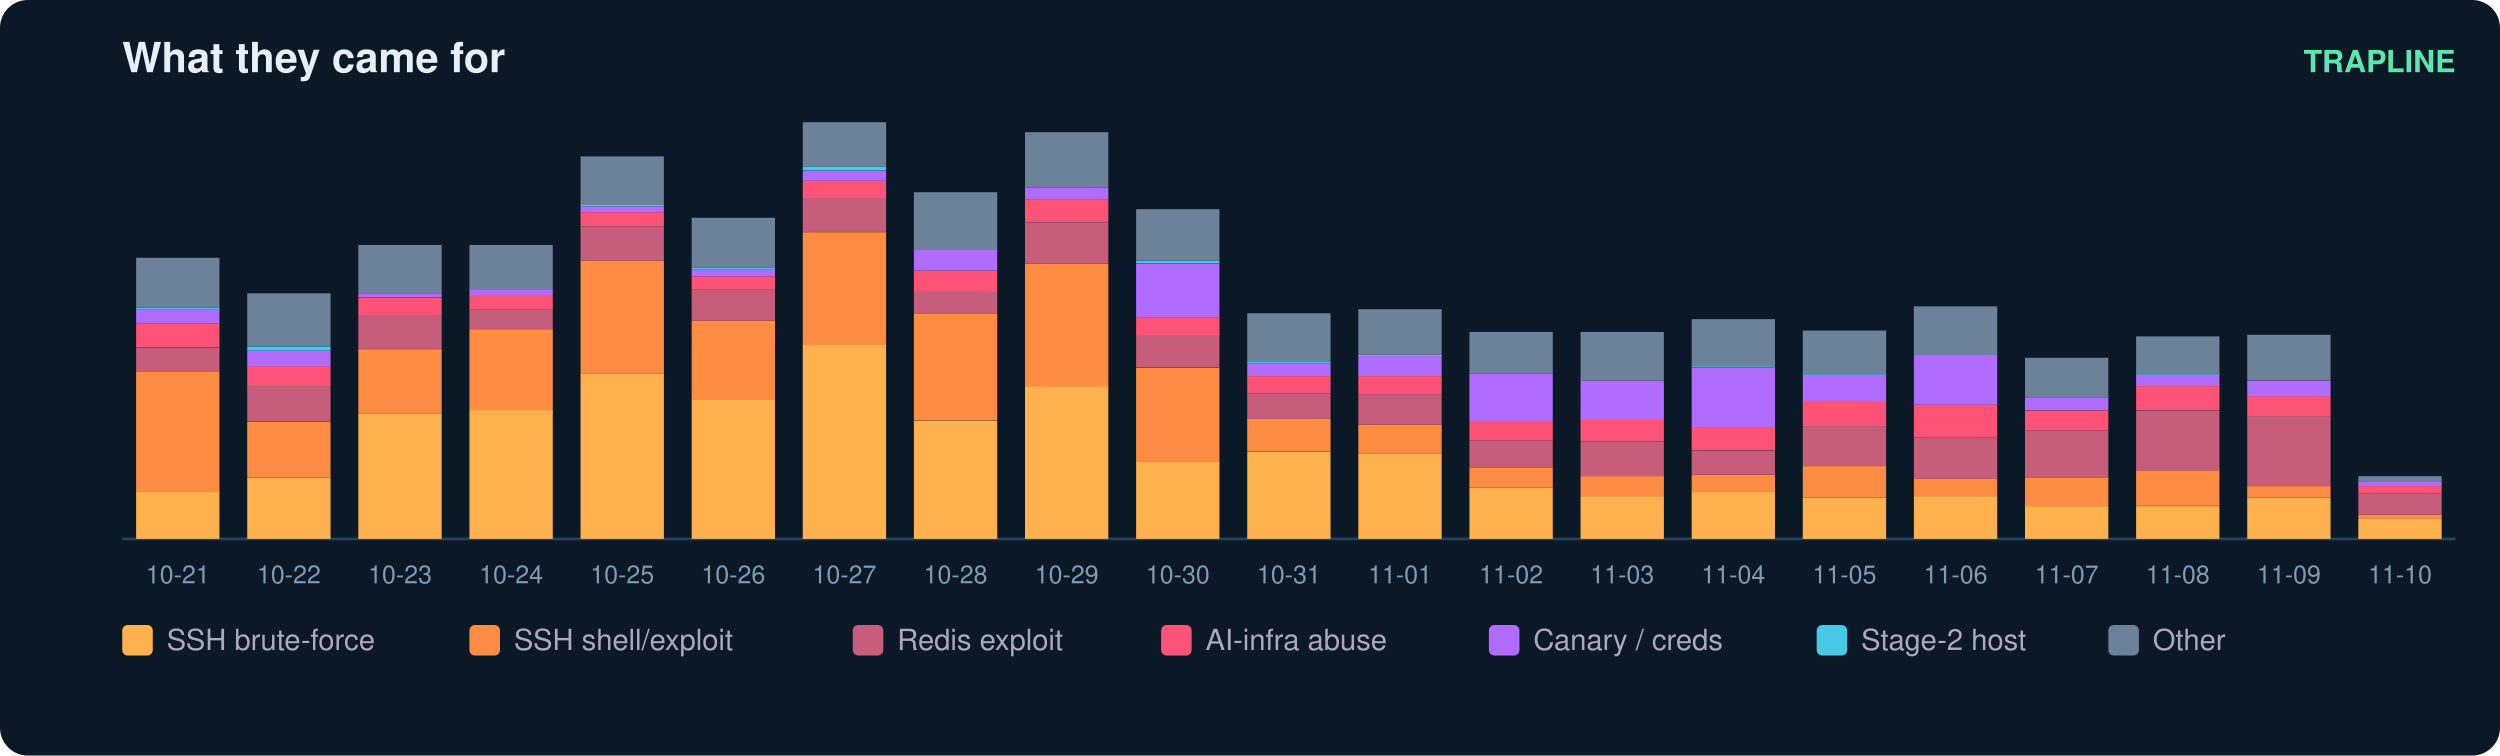
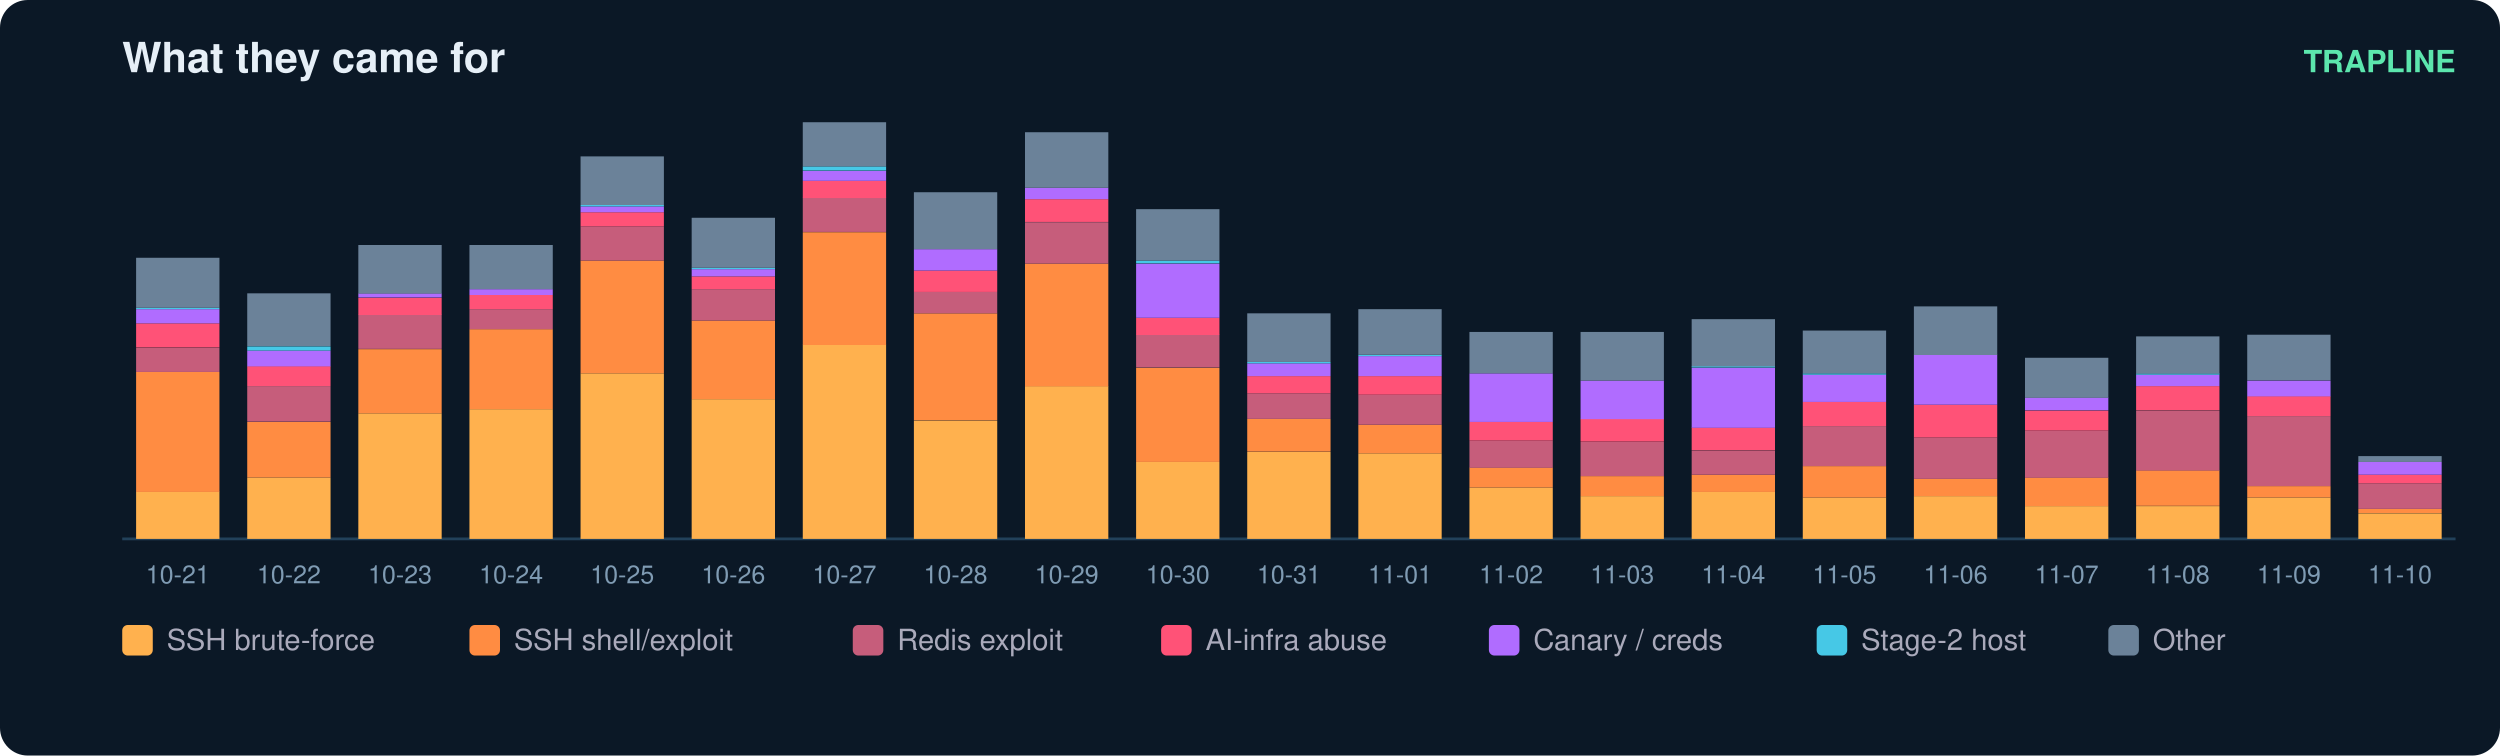
<svg xmlns="http://www.w3.org/2000/svg" width="900" height="272" viewBox="0 0 900 272" font-family="ui-sans-serif,Segoe UI,Helvetica,Arial">
  <rect width="900" height="272" rx="10" fill="#0b1826" />
  <text x="44" y="26" fill="#e6eff7" font-size="15" font-weight="700">What they came for</text>
  <text x="884" y="26" fill="#5ce6ad" font-size="11" text-anchor="end" font-weight="600">TRAPLINE</text>
  <line x1="44" y1="194" x2="884" y2="194" stroke="#22415a" />
  <rect x="49" y="177.0" width="30" height="17.0" fill="#ffb14e" />
  <rect x="49" y="133.9" width="30" height="43.2" fill="#ff8c42" />
  <rect x="49" y="125.2" width="30" height="8.7" fill="#c65d7b" />
  <rect x="49" y="116.4" width="30" height="8.7" fill="#ff5277" />
  <rect x="49" y="111.3" width="30" height="5.1" fill="#b06cff" />
  <rect x="49" y="110.8" width="30" height="0.5" fill="#46c8e6" />
  <rect x="49" y="92.8" width="30" height="18.0" fill="#6b8299" />
  <text x="64.0" y="210.0" fill="#7f9bb3" font-size="9" text-anchor="middle">10-21</text>
  <rect x="89" y="171.9" width="30" height="22.1" fill="#ffb14e" />
  <rect x="89" y="151.9" width="30" height="20.0" fill="#ff8c42" />
  <rect x="89" y="139.0" width="30" height="12.8" fill="#c65d7b" />
  <rect x="89" y="131.8" width="30" height="7.2" fill="#ff5277" />
  <rect x="89" y="126.2" width="30" height="5.7" fill="#b06cff" />
  <rect x="89" y="124.7" width="30" height="1.5" fill="#46c8e6" />
  <rect x="89" y="105.6" width="30" height="19.0" fill="#6b8299" />
  <text x="104.0" y="210.0" fill="#7f9bb3" font-size="9" text-anchor="middle">10-22</text>
  <rect x="129" y="148.8" width="30" height="45.2" fill="#ffb14e" />
  <rect x="129" y="125.7" width="30" height="23.1" fill="#ff8c42" />
  <rect x="129" y="113.3" width="30" height="12.3" fill="#c65d7b" />
  <rect x="129" y="107.2" width="30" height="6.2" fill="#ff5277" />
  <rect x="129" y="105.6" width="30" height="1.5" fill="#b06cff" />
  <rect x="129" y="88.2" width="30" height="17.5" fill="#6b8299" />
  <text x="144.0" y="210.0" fill="#7f9bb3" font-size="9" text-anchor="middle">10-23</text>
  <rect x="169" y="147.3" width="30" height="46.7" fill="#ffb14e" />
  <rect x="169" y="118.5" width="30" height="28.8" fill="#ff8c42" />
  <rect x="169" y="111.3" width="30" height="7.2" fill="#c65d7b" />
  <rect x="169" y="106.2" width="30" height="5.1" fill="#ff5277" />
  <rect x="169" y="104.1" width="30" height="2.1" fill="#b06cff" />
  <rect x="169" y="88.2" width="30" height="15.9" fill="#6b8299" />
  <text x="184.0" y="210.0" fill="#7f9bb3" font-size="9" text-anchor="middle">10-24</text>
  <rect x="209" y="134.4" width="30" height="59.6" fill="#ffb14e" />
  <rect x="209" y="93.8" width="30" height="40.6" fill="#ff8c42" />
  <rect x="209" y="81.5" width="30" height="12.3" fill="#c65d7b" />
  <rect x="209" y="76.4" width="30" height="5.1" fill="#ff5277" />
  <rect x="209" y="74.3" width="30" height="2.1" fill="#b06cff" />
  <rect x="209" y="73.8" width="30" height="0.5" fill="#46c8e6" />
  <rect x="209" y="56.3" width="30" height="17.5" fill="#6b8299" />
  <text x="224.0" y="210.0" fill="#7f9bb3" font-size="9" text-anchor="middle">10-25</text>
  <rect x="249" y="143.7" width="30" height="50.3" fill="#ffb14e" />
  <rect x="249" y="115.4" width="30" height="28.3" fill="#ff8c42" />
  <rect x="249" y="104.1" width="30" height="11.3" fill="#c65d7b" />
  <rect x="249" y="99.5" width="30" height="4.6" fill="#ff5277" />
  <rect x="249" y="96.9" width="30" height="2.6" fill="#b06cff" />
  <rect x="249" y="96.4" width="30" height="0.5" fill="#46c8e6" />
  <rect x="249" y="78.4" width="30" height="18.0" fill="#6b8299" />
  <text x="264.0" y="210.0" fill="#7f9bb3" font-size="9" text-anchor="middle">10-26</text>
  <rect x="289" y="124.1" width="30" height="69.9" fill="#ffb14e" />
  <rect x="289" y="83.6" width="30" height="40.6" fill="#ff8c42" />
  <rect x="289" y="71.2" width="30" height="12.3" fill="#c65d7b" />
  <rect x="289" y="65.1" width="30" height="6.2" fill="#ff5277" />
  <rect x="289" y="61.5" width="30" height="3.6" fill="#b06cff" />
  <rect x="289" y="59.9" width="30" height="1.5" fill="#46c8e6" />
  <rect x="289" y="44.0" width="30" height="15.9" fill="#6b8299" />
  <text x="304.0" y="210.0" fill="#7f9bb3" font-size="9" text-anchor="middle">10-27</text>
  <rect x="329" y="151.4" width="30" height="42.6" fill="#ffb14e" />
  <rect x="329" y="112.8" width="30" height="38.5" fill="#ff8c42" />
  <rect x="329" y="105.1" width="30" height="7.7" fill="#c65d7b" />
  <rect x="329" y="97.4" width="30" height="7.7" fill="#ff5277" />
  <rect x="329" y="89.7" width="30" height="7.7" fill="#b06cff" />
  <rect x="329" y="69.2" width="30" height="20.5" fill="#6b8299" />
  <text x="344.0" y="210.0" fill="#7f9bb3" font-size="9" text-anchor="middle">10-28</text>
  <rect x="369" y="139.0" width="30" height="55.0" fill="#ffb14e" />
  <rect x="369" y="94.9" width="30" height="44.2" fill="#ff8c42" />
  <rect x="369" y="80.0" width="30" height="14.9" fill="#c65d7b" />
  <rect x="369" y="71.7" width="30" height="8.2" fill="#ff5277" />
  <rect x="369" y="67.6" width="30" height="4.1" fill="#b06cff" />
  <rect x="369" y="47.6" width="30" height="20.0" fill="#6b8299" />
  <text x="384.0" y="210.0" fill="#7f9bb3" font-size="9" text-anchor="middle">10-29</text>
  <rect x="409" y="166.3" width="30" height="27.7" fill="#ffb14e" />
  <rect x="409" y="132.4" width="30" height="33.9" fill="#ff8c42" />
  <rect x="409" y="120.5" width="30" height="11.8" fill="#c65d7b" />
  <rect x="409" y="114.4" width="30" height="6.2" fill="#ff5277" />
  <rect x="409" y="94.9" width="30" height="19.5" fill="#b06cff" />
  <rect x="409" y="93.8" width="30" height="1.0" fill="#46c8e6" />
  <rect x="409" y="75.3" width="30" height="18.5" fill="#6b8299" />
  <text x="424.0" y="210.0" fill="#7f9bb3" font-size="9" text-anchor="middle">10-30</text>
  <rect x="449" y="162.7" width="30" height="31.3" fill="#ffb14e" />
  <rect x="449" y="150.8" width="30" height="11.8" fill="#ff8c42" />
  <rect x="449" y="141.6" width="30" height="9.2" fill="#c65d7b" />
  <rect x="449" y="135.4" width="30" height="6.2" fill="#ff5277" />
  <rect x="449" y="130.8" width="30" height="4.6" fill="#b06cff" />
  <rect x="449" y="130.3" width="30" height="0.5" fill="#46c8e6" />
  <rect x="449" y="112.8" width="30" height="17.5" fill="#6b8299" />
  <text x="464.0" y="210.0" fill="#7f9bb3" font-size="9" text-anchor="middle">10-31</text>
  <rect x="489" y="163.2" width="30" height="30.8" fill="#ffb14e" />
  <rect x="489" y="152.9" width="30" height="10.3" fill="#ff8c42" />
  <rect x="489" y="142.1" width="30" height="10.8" fill="#c65d7b" />
  <rect x="489" y="135.4" width="30" height="6.7" fill="#ff5277" />
  <rect x="489" y="128.2" width="30" height="7.2" fill="#b06cff" />
  <rect x="489" y="127.7" width="30" height="0.5" fill="#46c8e6" />
  <rect x="489" y="111.3" width="30" height="16.4" fill="#6b8299" />
  <text x="504.0" y="210.0" fill="#7f9bb3" font-size="9" text-anchor="middle">11-01</text>
  <rect x="529" y="175.5" width="30" height="18.5" fill="#ffb14e" />
  <rect x="529" y="168.3" width="30" height="7.2" fill="#ff8c42" />
  <rect x="529" y="158.6" width="30" height="9.8" fill="#c65d7b" />
  <rect x="529" y="151.9" width="30" height="6.7" fill="#ff5277" />
  <rect x="529" y="134.4" width="30" height="17.5" fill="#b06cff" />
  <rect x="529" y="119.5" width="30" height="14.9" fill="#6b8299" />
  <text x="544.0" y="210.0" fill="#7f9bb3" font-size="9" text-anchor="middle">11-02</text>
  <rect x="569" y="178.6" width="30" height="15.4" fill="#ffb14e" />
  <rect x="569" y="171.4" width="30" height="7.2" fill="#ff8c42" />
  <rect x="569" y="159.1" width="30" height="12.3" fill="#c65d7b" />
  <rect x="569" y="150.8" width="30" height="8.2" fill="#ff5277" />
  <rect x="569" y="137.0" width="30" height="13.9" fill="#b06cff" />
  <rect x="569" y="119.5" width="30" height="17.5" fill="#6b8299" />
  <text x="584.0" y="210.0" fill="#7f9bb3" font-size="9" text-anchor="middle">11-03</text>
  <rect x="609" y="177.0" width="30" height="17.0" fill="#ffb14e" />
  <rect x="609" y="170.9" width="30" height="6.2" fill="#ff8c42" />
  <rect x="609" y="162.2" width="30" height="8.7" fill="#c65d7b" />
  <rect x="609" y="153.9" width="30" height="8.2" fill="#ff5277" />
  <rect x="609" y="132.4" width="30" height="21.6" fill="#b06cff" />
  <rect x="609" y="131.8" width="30" height="0.5" fill="#46c8e6" />
  <rect x="609" y="114.9" width="30" height="17.0" fill="#6b8299" />
  <text x="624.0" y="210.0" fill="#7f9bb3" font-size="9" text-anchor="middle">11-04</text>
  <rect x="649" y="179.1" width="30" height="14.9" fill="#ffb14e" />
  <rect x="649" y="167.8" width="30" height="11.3" fill="#ff8c42" />
  <rect x="649" y="153.4" width="30" height="14.4" fill="#c65d7b" />
  <rect x="649" y="144.7" width="30" height="8.7" fill="#ff5277" />
  <rect x="649" y="134.9" width="30" height="9.8" fill="#b06cff" />
  <rect x="649" y="134.4" width="30" height="0.5" fill="#46c8e6" />
  <rect x="649" y="119.0" width="30" height="15.4" fill="#6b8299" />
  <text x="664.0" y="210.0" fill="#7f9bb3" font-size="9" text-anchor="middle">11-05</text>
  <rect x="689" y="178.6" width="30" height="15.4" fill="#ffb14e" />
  <rect x="689" y="172.4" width="30" height="6.2" fill="#ff8c42" />
  <rect x="689" y="157.5" width="30" height="14.9" fill="#c65d7b" />
  <rect x="689" y="145.7" width="30" height="11.8" fill="#ff5277" />
  <rect x="689" y="127.7" width="30" height="18.0" fill="#b06cff" />
  <rect x="689" y="110.3" width="30" height="17.5" fill="#6b8299" />
  <text x="704.0" y="210.0" fill="#7f9bb3" font-size="9" text-anchor="middle">11-06</text>
  <rect x="729" y="182.2" width="30" height="11.8" fill="#ffb14e" />
  <rect x="729" y="171.9" width="30" height="10.3" fill="#ff8c42" />
  <rect x="729" y="155.0" width="30" height="17.0" fill="#c65d7b" />
  <rect x="729" y="147.8" width="30" height="7.2" fill="#ff5277" />
  <rect x="729" y="143.1" width="30" height="4.6" fill="#b06cff" />
  <rect x="729" y="128.8" width="30" height="14.4" fill="#6b8299" />
  <text x="744.0" y="210.0" fill="#7f9bb3" font-size="9" text-anchor="middle">11-07</text>
  <rect x="769" y="182.2" width="30" height="11.8" fill="#ffb14e" />
  <rect x="769" y="169.3" width="30" height="12.8" fill="#ff8c42" />
  <rect x="769" y="147.8" width="30" height="21.6" fill="#c65d7b" />
  <rect x="769" y="139.0" width="30" height="8.7" fill="#ff5277" />
  <rect x="769" y="134.9" width="30" height="4.1" fill="#b06cff" />
  <rect x="769" y="134.4" width="30" height="0.5" fill="#46c8e6" />
  <rect x="769" y="121.1" width="30" height="13.4" fill="#6b8299" />
  <text x="784.0" y="210.0" fill="#7f9bb3" font-size="9" text-anchor="middle">11-08</text>
  <rect x="809" y="179.1" width="30" height="14.9" fill="#ffb14e" />
  <rect x="809" y="175.0" width="30" height="4.1" fill="#ff8c42" />
  <rect x="809" y="149.8" width="30" height="25.2" fill="#c65d7b" />
  <rect x="809" y="142.6" width="30" height="7.2" fill="#ff5277" />
  <rect x="809" y="137.0" width="30" height="5.7" fill="#b06cff" />
  <rect x="809" y="120.5" width="30" height="16.4" fill="#6b8299" />
  <text x="824.0" y="210.0" fill="#7f9bb3" font-size="9" text-anchor="middle">11-09</text>
-   <rect x="849" y="186.8" width="30" height="7.2" fill="#ffb14e" />
-   <rect x="849" y="185.3" width="30" height="1.5" fill="#ff8c42" />
-   <rect x="849" y="177.6" width="30" height="7.7" fill="#c65d7b" />
-   <rect x="849" y="175.0" width="30" height="2.6" fill="#ff5277" />
-   <rect x="849" y="173.5" width="30" height="1.5" fill="#b06cff" />
-   <rect x="849" y="171.4" width="30" height="2.1" fill="#6b8299" />
+   <rect x="849" y="184.8" width="30" height="9.2" fill="#ffb14e" />
+   <rect x="849" y="183.2" width="30" height="1.5" fill="#ff8c42" />
+   <rect x="849" y="174.0" width="30" height="9.2" fill="#c65d7b" />
+   <rect x="849" y="170.9" width="30" height="3.1" fill="#ff5277" />
+   <rect x="849" y="166.3" width="30" height="4.6" fill="#b06cff" />
+   <rect x="849" y="164.2" width="30" height="2.1" fill="#6b8299" />
  <text x="864.0" y="210.0" fill="#7f9bb3" font-size="9" text-anchor="middle">11-10</text>
  <rect x="44" y="225" width="11" height="11" rx="2" fill="#ffb14e" />
  <text x="60" y="234" fill="#aab" font-size="10.5">SSH brute-force</text>
  <rect x="169" y="225" width="11" height="11" rx="2" fill="#ff8c42" />
  <text x="185" y="234" fill="#aab" font-size="10.5">SSH shell/exploit</text>
  <rect x="307" y="225" width="11" height="11" rx="2" fill="#c65d7b" />
  <text x="323" y="234" fill="#aab" font-size="10.5">Redis exploit</text>
  <rect x="418" y="225" width="11" height="11" rx="2" fill="#ff5277" />
  <text x="434" y="234" fill="#aab" font-size="10.5">AI-infra abuse</text>
  <rect x="536" y="225" width="11" height="11" rx="2" fill="#b06cff" />
  <text x="552" y="234" fill="#aab" font-size="10.5">Canary / creds</text>
  <rect x="654" y="225" width="11" height="11" rx="2" fill="#46c8e6" />
  <text x="670" y="234" fill="#aab" font-size="10.5">Stage-2 host</text>
  <rect x="759" y="225" width="11" height="11" rx="2" fill="#6b8299" />
  <text x="775" y="234" fill="#aab" font-size="10.5">Other</text>
</svg>
